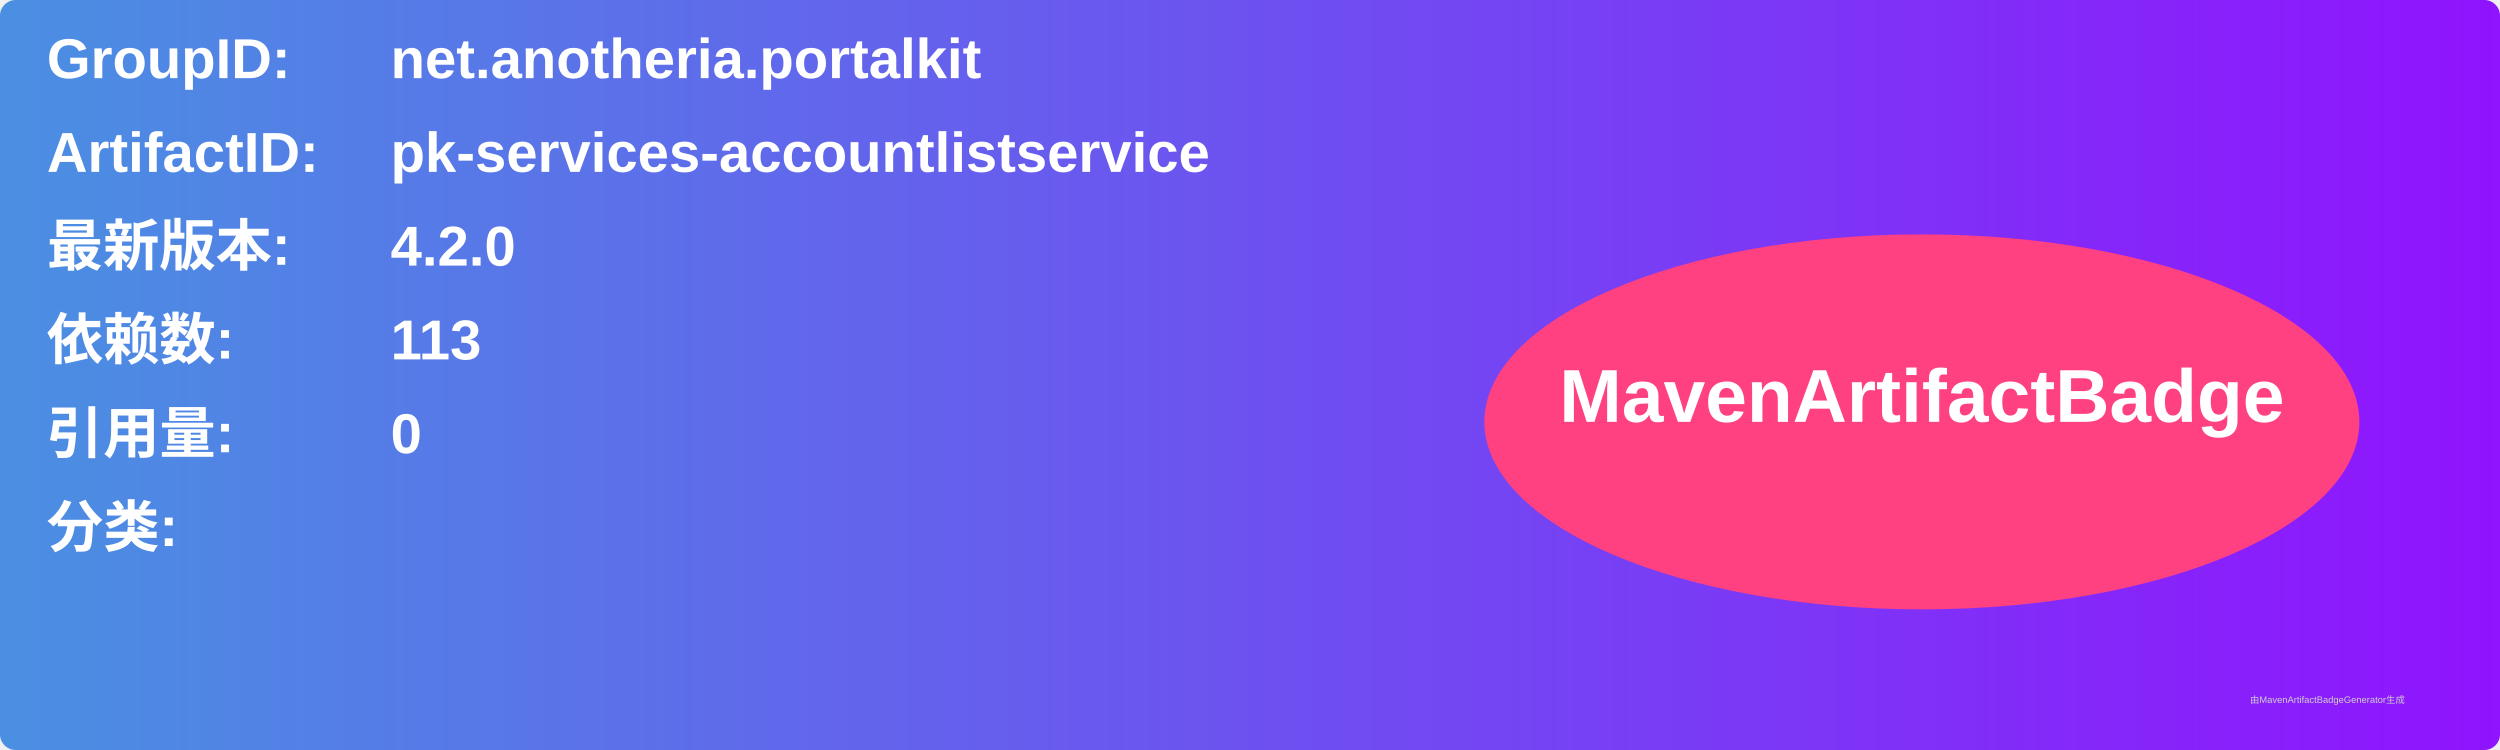
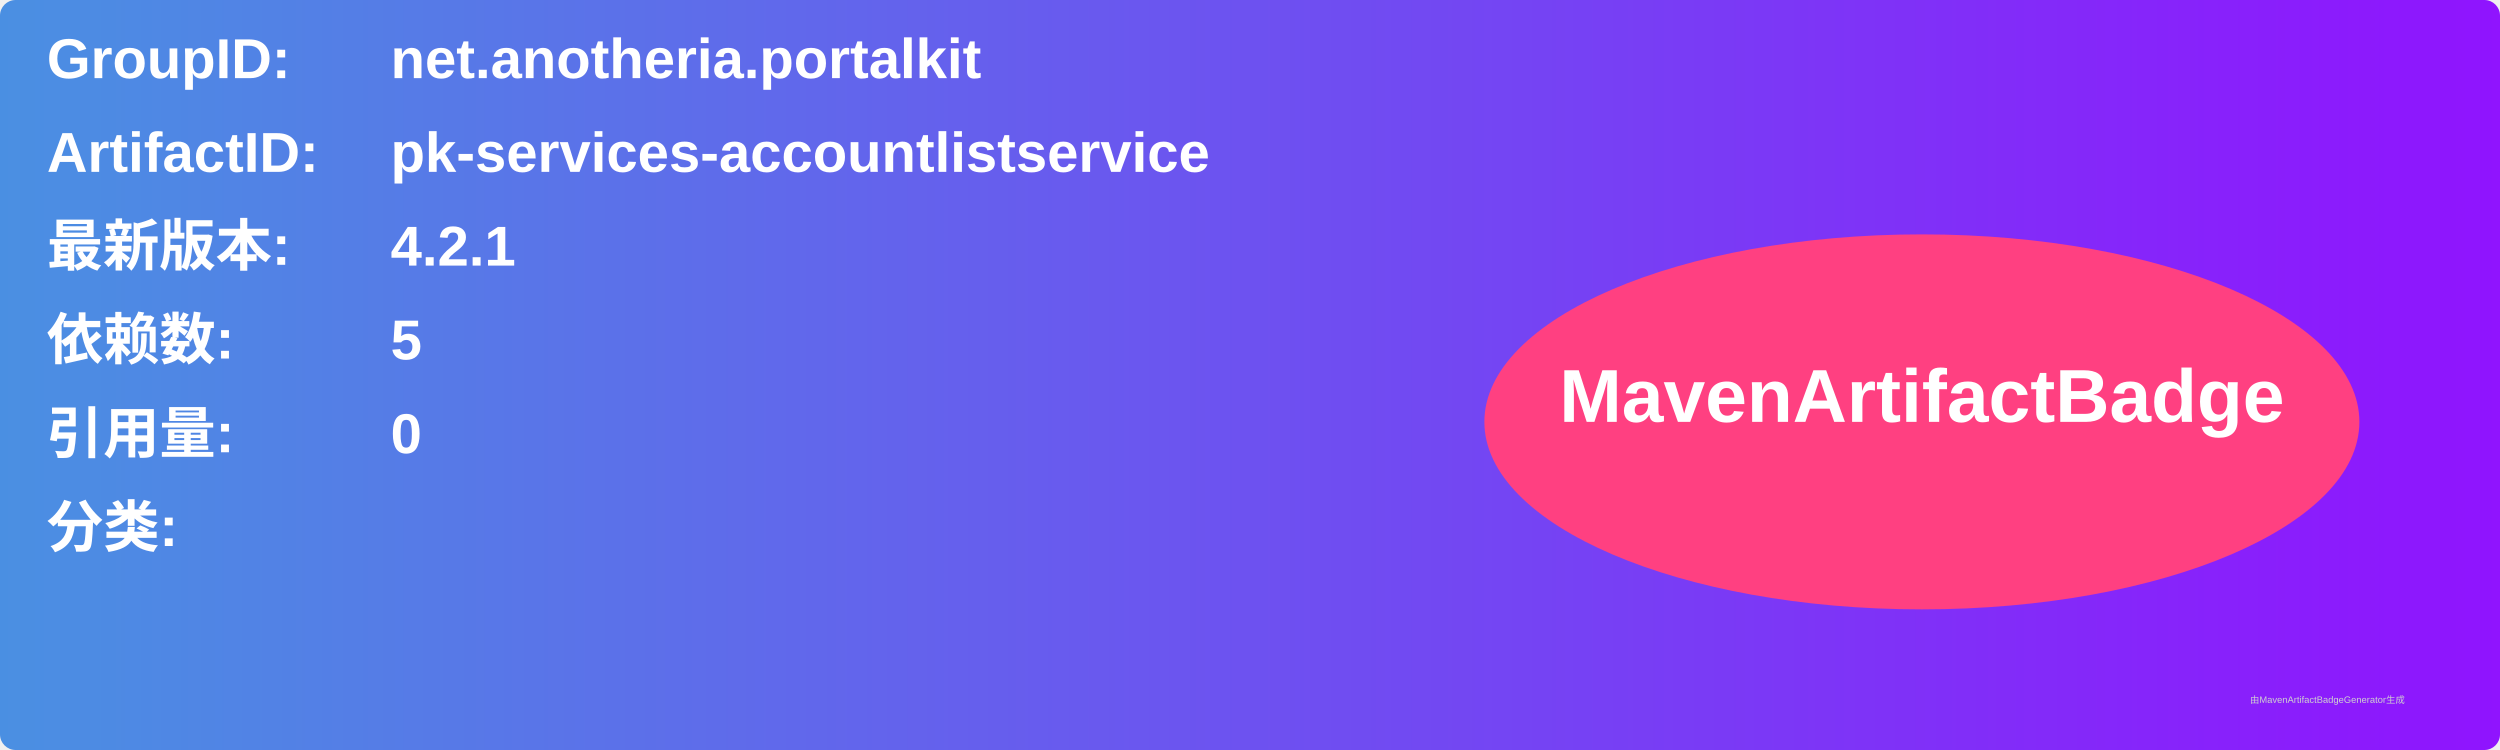
<svg xmlns="http://www.w3.org/2000/svg" width="800" height="240" viewBox="0 0 800 240">
  <linearGradient id="grad" x1="0%" y1="0%" x2="100%" y2="0%">
    <stop offset="0%" stop-color="#4a90e2" />
    <stop offset="100%" stop-color="#9013fe" />
  </linearGradient>
  <rect width="100%" height="100%" rx="5" ry="5" fill="url(#grad)" />
  <g transform="translate(15, 15)">
    <text x="0" y="10" font-family="Arial" font-size="18" fill="white" font-weight="bold" width="260">GroupID:</text>
    <text x="110" y="10" font-family="Arial" font-size="18" fill="white" font-weight="bold" width="460">net.anotheria.portalkit</text>
    <text x="0" y="40" font-family="Arial" font-size="18" fill="white" font-weight="bold" width="260">ArtifactID:</text>
    <text x="110" y="40" font-family="Arial" font-size="18" fill="white" font-weight="bold" width="460">pk-services-accountlistservice</text>
    <text x="0" y="70" font-family="Arial" font-size="18" fill="white" font-weight="bold">最新版本:</text>
    <text x="110" y="70" font-family="Arial" font-size="18" fill="white" font-weight="bold">
-       <tspan font-weight="bold">4.2.0</tspan>
+       <tspan font-weight="bold">4.2.1</tspan>
    </text>
    <text x="0" y="100" font-family="Arial" font-size="18" fill="white" font-weight="bold">依赖数: </text>
    <text x="110" y="100" font-family="Arial" font-size="18" fill="white">
-       <tspan font-weight="bold">113</tspan>
+       <tspan font-weight="bold">5</tspan>
    </text>
    <text x="0" y="130" font-family="Arial" font-size="18" fill="white" font-weight="bold">引用量: </text>
    <text x="110" y="130" font-family="Arial" font-size="18" fill="white">
      <tspan font-weight="bold">0</tspan>
    </text>
    <text x="0" y="160" font-family="Arial" font-size="18" fill="white" font-weight="bold">分类:</text>
    <text x="10" y="190" font-family="Arial" font-size="10" fill="white">
      <tspan font-weight="bold" />
    </text>
    <ellipse cx="600" cy="120" rx="140" ry="60" fill="#ff4081" />
    <text x="600" y="120" text-anchor="middle" font-family="Arial" font-size="24" fill="white" font-weight="bold">MavenArtifactBadge</text>
  </g>
  <text x="720" y="225" font-family="Arial" font-size="3" fill="#d0d0d0">由MavenArtifactBadgeGenerator生成</text>
</svg>
